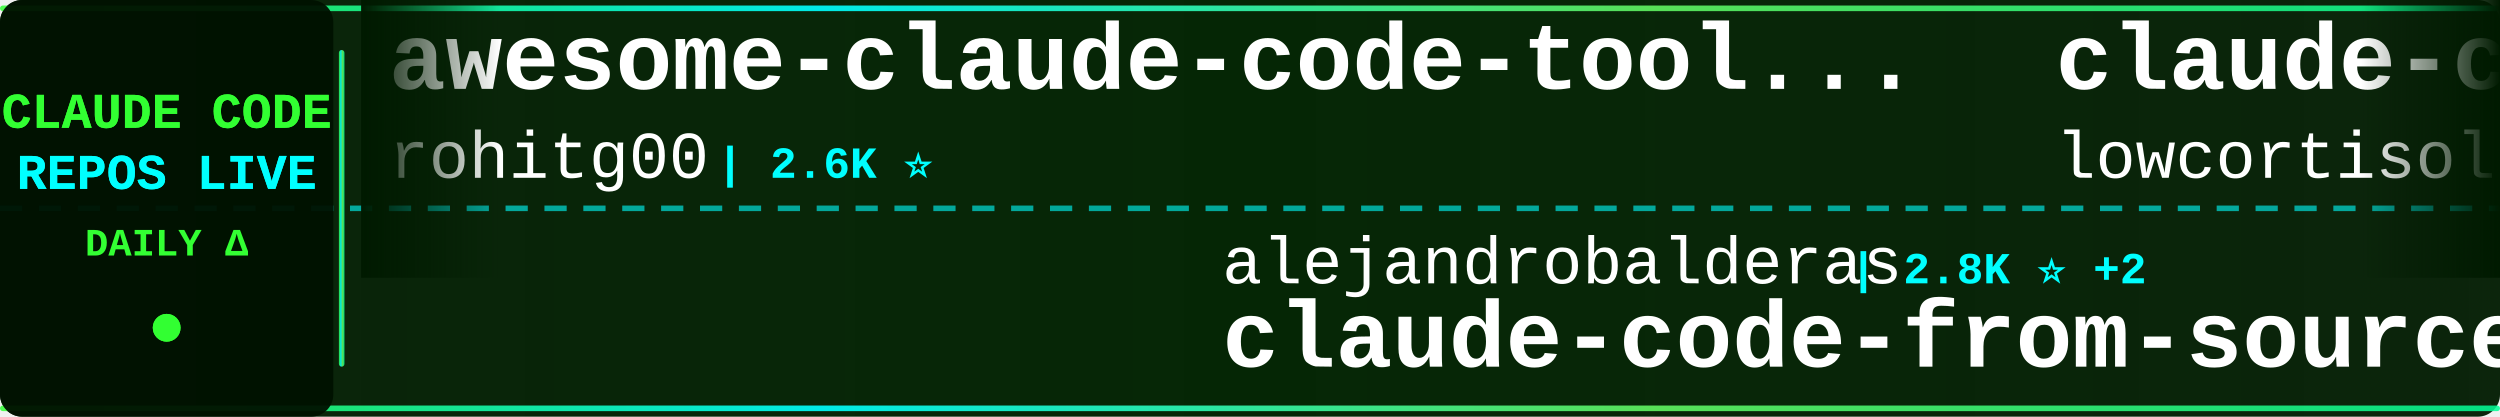
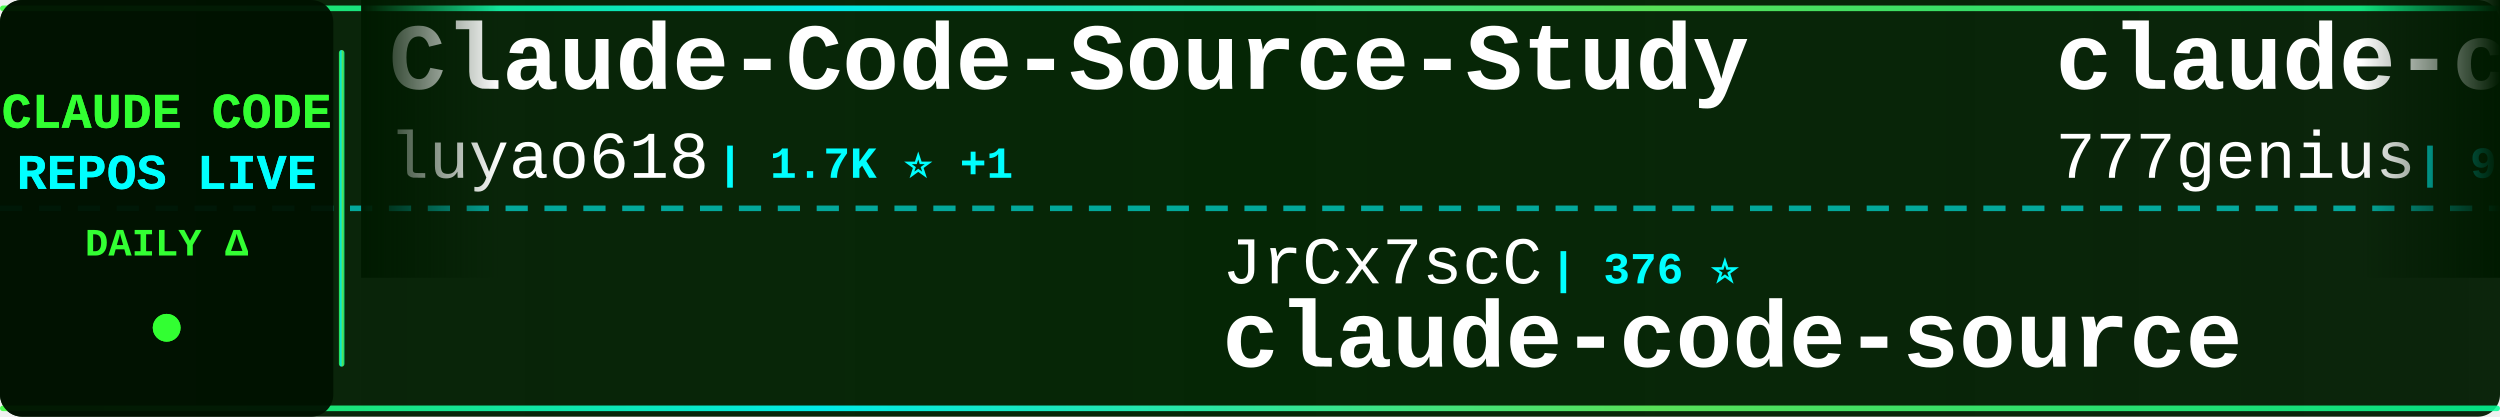
<svg xmlns="http://www.w3.org/2000/svg" width="900" height="150">
  <defs>
    <linearGradient id="tickerBg" x1="0%" y1="0%" x2="100%" y2="0%">
      <stop offset="0%" style="stop-color:#001a00;stop-opacity:0.95" />
      <stop offset="50%" style="stop-color:#002200;stop-opacity:0.98" />
      <stop offset="100%" style="stop-color:#001a00;stop-opacity:0.95" />
    </linearGradient>
    <linearGradient id="borderGrad" x1="0%" y1="0%" x2="100%" y2="0%">
      <stop offset="0%" style="stop-color:#33ff33;stop-opacity:0.85">
        <animate attributeName="stop-opacity" values="0.85;1;0.85" dur="2s" repeatCount="indefinite" />
      </stop>
      <stop offset="33%" style="stop-color:#00ffff;stop-opacity:0.9">
        <animate attributeName="stop-opacity" values="0.9;1;0.9" dur="2.2s" repeatCount="indefinite" />
      </stop>
      <stop offset="66%" style="stop-color:#66ff66;stop-opacity:0.85">
        <animate attributeName="stop-opacity" values="0.85;1;0.85" dur="1.8s" repeatCount="indefinite" />
      </stop>
      <stop offset="100%" style="stop-color:#00ff99;stop-opacity:0.85">
        <animate attributeName="stop-opacity" values="0.85;1;0.85" dur="2s" repeatCount="indefinite" />
      </stop>
    </linearGradient>
    <filter id="textGlow">
      <feGaussianBlur stdDeviation="0.1" result="coloredBlur" />
      <feMerge>
        <feMergeNode in="coloredBlur" />
        <feMergeNode in="SourceGraphic" />
      </feMerge>
    </filter>
    <filter id="metricGlow">
      <feGaussianBlur stdDeviation="0.2" result="coloredBlur" />
      <feMerge>
        <feMergeNode in="coloredBlur" />
        <feMergeNode in="SourceGraphic" />
      </feMerge>
    </filter>
    <linearGradient id="leftFade" x1="0%" y1="0%" x2="100%" y2="0%">
      <stop offset="0%" style="stop-color:#001a00;stop-opacity:1" />
      <stop offset="100%" style="stop-color:#001a00;stop-opacity:0" />
    </linearGradient>
    <linearGradient id="rightFade" x1="0%" y1="0%" x2="100%" y2="0%">
      <stop offset="0%" style="stop-color:#001a00;stop-opacity:0" />
      <stop offset="100%" style="stop-color:#001a00;stop-opacity:1" />
    </linearGradient>
  </defs>
  <rect width="900" height="150" fill="url(#tickerBg)" rx="8" />
  <rect x="0" y="2" width="900" height="2" fill="url(#borderGrad)" rx="1" />
  <rect x="0" y="146" width="900" height="2" fill="url(#borderGrad)" rx="1" />
  <line x1="0" y1="75" x2="900" y2="75" stroke="#00ffff" stroke-width="2" stroke-dasharray="8 6" opacity="0.6" />
  <rect x="0" y="0" width="120" height="150" fill="#001100" opacity="0.95" rx="8" />
  <text x="60" y="46" font-family="'Courier New', monospace" font-size="18" font-weight="bold" fill="#33ff33" text-anchor="middle" filter="url(#textGlow)">
    CLAUDE CODE
  </text>
  <text x="60" y="68" font-family="'Courier New', monospace" font-size="18" font-weight="bold" fill="#00ffff" text-anchor="middle" filter="url(#textGlow)">
    REPOS LIVE
  </text>
  <text x="60" y="92" font-family="'Courier New', monospace" font-size="14" font-weight="bold" fill="#33ff33" text-anchor="middle">
    DAILY Δ
  </text>
  <circle cx="60" cy="118" r="5" fill="#33ff33" filter="url(#metricGlow)">
    <animate attributeName="r" values="4;6;4" dur="1.5s" repeatCount="indefinite" />
    <animate attributeName="opacity" values="0.6;1;0.6" dur="1.5s" repeatCount="indefinite" />
  </circle>
  <rect x="122" y="18" width="2" height="114" fill="url(#borderGrad)" rx="1" />
  <clipPath id="tickerClip">
    <rect x="130" y="0" width="770" height="150" />
  </clipPath>
  <g clip-path="url(#tickerClip)">
    <g id="tickerItems">
      <animateTransform attributeName="transform" attributeType="XML" type="translate" from="0 0" to="-3000 0" dur="54s" repeatCount="indefinite" />
      <g transform="translate(0, 0)">
-         <text x="140" y="32" font-family="'Courier New', monospace" font-size="34" font-weight="bold" fill="#ffffff">awesome-claude-code-tool...</text>
-         <text x="140" y="64" font-family="'Courier New', monospace" font-size="24" font-weight="normal" fill="#ffffff" opacity="1.0">rohitg00</text>
-         <text x="258" y="64" font-family="'Courier New', monospace" font-size="16" font-weight="bold" fill="#00ffff"> | 2.6K ⭐</text>
+         <text x="140" y="32" font-family="'Courier New', monospace" font-size="34" font-weight="bold" fill="#ffffff">Claude-Code-Source-Study</text>
+         <text x="140" y="64" font-family="'Courier New', monospace" font-size="24" font-weight="normal" fill="#ffffff" opacity="1.0">luyao618</text>
+         <text x="258" y="64" font-family="'Courier New', monospace" font-size="16" font-weight="bold" fill="#00ffff"> | 1.7K ⭐ +1</text>
      </g>
      <g transform="translate(300, 0)">
-         <text x="140" y="102" font-family="'Courier New', monospace" font-size="24" font-weight="normal" fill="#ffffff" opacity="1.0">alejandrobalderas</text>
-         <text x="366" y="102" font-family="'Courier New', monospace" font-size="16" font-weight="bold" fill="#00ffff"> | 2.8K ⭐ +2</text>
-         <text x="140" y="132" font-family="'Courier New', monospace" font-size="34" font-weight="bold" fill="#ffffff">claude-code-from-source</text>
+         <text x="140" y="102" font-family="'Courier New', monospace" font-size="24" font-weight="normal" fill="#ffffff" opacity="1.0">JrCx7scC</text>
+         <text x="258" y="102" font-family="'Courier New', monospace" font-size="16" font-weight="bold" fill="#00ffff"> | 376 ⭐</text>
+         <text x="140" y="132" font-family="'Courier New', monospace" font-size="34" font-weight="bold" fill="#ffffff">claude-code-source</text>
      </g>
      <g transform="translate(600, 0)">
+         <text x="140" y="32" font-family="'Courier New', monospace" font-size="34" font-weight="bold" fill="#ffffff">claude-code-source-code</text>
+         <text x="140" y="64" font-family="'Courier New', monospace" font-size="24" font-weight="normal" fill="#ffffff" opacity="1.0">777genius</text>
+         <text x="270" y="64" font-family="'Courier New', monospace" font-size="16" font-weight="bold" fill="#00ffff"> | 930 ⭐</text>
+       </g>
+       <g transform="translate(900, 0)">
+         <text x="140" y="102" font-family="'Courier New', monospace" font-size="24" font-weight="normal" fill="#ffffff" opacity="1.0">ykdojo</text>
+         <text x="234" y="102" font-family="'Courier New', monospace" font-size="16" font-weight="bold" fill="#00ffff"> | 10.1K ⭐ +2</text>
+         <text x="140" y="132" font-family="'Courier New', monospace" font-size="34" font-weight="bold" fill="#ffffff">claude-code-tips</text>
+       </g>
+       <g transform="translate(1200, 0)">
+         <text x="140" y="32" font-family="'Courier New', monospace" font-size="34" font-weight="bold" fill="#ffffff">Claude-Code-Game-Studios</text>
+         <text x="140" y="64" font-family="'Courier New', monospace" font-size="24" font-weight="normal" fill="#ffffff" opacity="1.0">Donchitos</text>
+         <text x="270" y="64" font-family="'Courier New', monospace" font-size="16" font-weight="bold" fill="#00ffff"> | 25.0K ⭐ +9</text>
+       </g>
+       <g transform="translate(1500, 0)">
+         <text x="140" y="102" font-family="'Courier New', monospace" font-size="24" font-weight="normal" fill="#ffffff" opacity="1.0">multica-ai</text>
+         <text x="282" y="102" font-family="'Courier New', monospace" font-size="16" font-weight="bold" fill="#00ffff"> | 212.3K ⭐ +64</text>
+         <text x="140" y="132" font-family="'Courier New', monospace" font-size="34" font-weight="bold" fill="#ffffff">andrej-karpathy-skills</text>
+       </g>
+       <g transform="translate(1800, 0)">
+         <text x="140" y="32" font-family="'Courier New', monospace" font-size="34" font-weight="bold" fill="#ffffff">claude-code-ultimate-gui...</text>
+         <text x="140" y="64" font-family="'Courier New', monospace" font-size="24" font-weight="normal" fill="#ffffff" opacity="1.0">FlorianBruniaux</text>
+         <text x="342" y="64" font-family="'Courier New', monospace" font-size="16" font-weight="bold" fill="#00ffff"> | 6.0K ⭐ +2</text>
+       </g>
+       <g transform="translate(2100, 0)">
+         <text x="140" y="102" font-family="'Courier New', monospace" font-size="24" font-weight="normal" fill="#ffffff" opacity="1.0">OneRedOak</text>
+         <text x="270" y="102" font-family="'Courier New', monospace" font-size="16" font-weight="bold" fill="#00ffff"> | 3.9K ⭐</text>
+         <text x="140" y="132" font-family="'Courier New', monospace" font-size="34" font-weight="bold" fill="#ffffff">claude-code-workflows</text>
+       </g>
+       <g transform="translate(2400, 0)">
        <text x="140" y="32" font-family="'Courier New', monospace" font-size="34" font-weight="bold" fill="#ffffff">claude-code</text>
        <text x="140" y="64" font-family="'Courier New', monospace" font-size="24" font-weight="normal" fill="#ffffff" opacity="1.0">lowcortisolprogrammer</text>
        <text x="414" y="64" font-family="'Courier New', monospace" font-size="16" font-weight="bold" fill="#00ffff"> | 171 ⭐</text>
      </g>
-       <g transform="translate(900, 0)">
-         <text x="140" y="102" font-family="'Courier New', monospace" font-size="24" font-weight="normal" fill="#ffffff" opacity="1.0">mehmoodosman</text>
-         <text x="306" y="102" font-family="'Courier New', monospace" font-size="16" font-weight="bold" fill="#00ffff"> | 174 ⭐</text>
-         <text x="140" y="132" font-family="'Courier New', monospace" font-size="34" font-weight="bold" fill="#ffffff">claude-code</text>
-       </g>
-       <g transform="translate(1200, 0)">
-         <text x="140" y="32" font-family="'Courier New', monospace" font-size="34" font-weight="bold" fill="#ffffff">Auto-claude-code-researc...</text>
-         <text x="140" y="64" font-family="'Courier New', monospace" font-size="24" font-weight="normal" fill="#ffffff" opacity="1.0">wanshuiyin</text>
-         <text x="282" y="64" font-family="'Courier New', monospace" font-size="16" font-weight="bold" fill="#00ffff"> | 16.0K ⭐ +22</text>
-       </g>
-       <g transform="translate(1500, 0)">
-         <text x="140" y="102" font-family="'Courier New', monospace" font-size="24" font-weight="normal" fill="#ffffff" opacity="1.0">jarmuine</text>
-         <text x="258" y="102" font-family="'Courier New', monospace" font-size="16" font-weight="bold" fill="#00ffff"> | 2.3K ⭐</text>
-         <text x="140" y="132" font-family="'Courier New', monospace" font-size="34" font-weight="bold" fill="#ffffff">claude-code</text>
-       </g>
-       <g transform="translate(1800, 0)">
-         <text x="140" y="32" font-family="'Courier New', monospace" font-size="34" font-weight="bold" fill="#ffffff">claude-code-guide</text>
-         <text x="140" y="64" font-family="'Courier New', monospace" font-size="24" font-weight="normal" fill="#ffffff" opacity="1.0">zebbern</text>
-         <text x="246" y="64" font-family="'Courier New', monospace" font-size="16" font-weight="bold" fill="#00ffff"> | 4.6K ⭐ +1</text>
-       </g>
-       <g transform="translate(2100, 0)">
-         <text x="140" y="102" font-family="'Courier New', monospace" font-size="24" font-weight="normal" fill="#ffffff" opacity="1.0">ccplugins</text>
-         <text x="270" y="102" font-family="'Courier New', monospace" font-size="16" font-weight="bold" fill="#00ffff"> | 935 ⭐</text>
-         <text x="140" y="132" font-family="'Courier New', monospace" font-size="34" font-weight="bold" fill="#ffffff">awesome-claude-code-plug...</text>
-       </g>
-       <g transform="translate(2400, 0)">
-         <text x="140" y="32" font-family="'Courier New', monospace" font-size="34" font-weight="bold" fill="#ffffff">claude-code-harness</text>
-         <text x="140" y="64" font-family="'Courier New', monospace" font-size="24" font-weight="normal" fill="#ffffff" opacity="1.0">Chachamaru127</text>
-         <text x="318" y="64" font-family="'Courier New', monospace" font-size="16" font-weight="bold" fill="#00ffff"> | 3.1K ⭐ -1</text>
-       </g>
      <g transform="translate(2700, 0)">
-         <text x="140" y="102" font-family="'Courier New', monospace" font-size="24" font-weight="normal" fill="#ffffff" opacity="1.0">RichardAtCT</text>
-         <text x="294" y="102" font-family="'Courier New', monospace" font-size="16" font-weight="bold" fill="#00ffff"> | 2.8K ⭐</text>
-         <text x="140" y="132" font-family="'Courier New', monospace" font-size="34" font-weight="bold" fill="#ffffff">claude-code-telegram</text>
+         <text x="140" y="102" font-family="'Courier New', monospace" font-size="24" font-weight="normal" fill="#ffffff" opacity="1.0">fazxes</text>
+         <text x="234" y="102" font-family="'Courier New', monospace" font-size="16" font-weight="bold" fill="#00ffff"> | 239 ⭐</text>
+         <text x="140" y="132" font-family="'Courier New', monospace" font-size="34" font-weight="bold" fill="#ffffff">Claude-code</text>
      </g>
      <g transform="translate(3000, 0)">
-         <text x="140" y="32" font-family="'Courier New', monospace" font-size="34" font-weight="bold" fill="#ffffff">awesome-claude-code-tool...</text>
-         <text x="140" y="64" font-family="'Courier New', monospace" font-size="24" font-weight="normal" fill="#ffffff" opacity="1.0">rohitg00</text>
-         <text x="258" y="64" font-family="'Courier New', monospace" font-size="16" font-weight="bold" fill="#00ffff"> | 2.6K ⭐</text>
+         <text x="140" y="32" font-family="'Courier New', monospace" font-size="34" font-weight="bold" fill="#ffffff">Claude-Code-Source-Study</text>
+         <text x="140" y="64" font-family="'Courier New', monospace" font-size="24" font-weight="normal" fill="#ffffff" opacity="1.0">luyao618</text>
+         <text x="258" y="64" font-family="'Courier New', monospace" font-size="16" font-weight="bold" fill="#00ffff"> | 1.7K ⭐ +1</text>
      </g>
      <g transform="translate(3300, 0)">
-         <text x="140" y="102" font-family="'Courier New', monospace" font-size="24" font-weight="normal" fill="#ffffff" opacity="1.0">alejandrobalderas</text>
-         <text x="366" y="102" font-family="'Courier New', monospace" font-size="16" font-weight="bold" fill="#00ffff"> | 2.8K ⭐ +2</text>
-         <text x="140" y="132" font-family="'Courier New', monospace" font-size="34" font-weight="bold" fill="#ffffff">claude-code-from-source</text>
+         <text x="140" y="102" font-family="'Courier New', monospace" font-size="24" font-weight="normal" fill="#ffffff" opacity="1.0">JrCx7scC</text>
+         <text x="258" y="102" font-family="'Courier New', monospace" font-size="16" font-weight="bold" fill="#00ffff"> | 376 ⭐</text>
+         <text x="140" y="132" font-family="'Courier New', monospace" font-size="34" font-weight="bold" fill="#ffffff">claude-code-source</text>
      </g>
      <g transform="translate(3600, 0)">
-         <text x="140" y="32" font-family="'Courier New', monospace" font-size="34" font-weight="bold" fill="#ffffff">claude-code</text>
-         <text x="140" y="64" font-family="'Courier New', monospace" font-size="24" font-weight="normal" fill="#ffffff" opacity="1.0">lowcortisolprogrammer</text>
-         <text x="414" y="64" font-family="'Courier New', monospace" font-size="16" font-weight="bold" fill="#00ffff"> | 171 ⭐</text>
+         <text x="140" y="32" font-family="'Courier New', monospace" font-size="34" font-weight="bold" fill="#ffffff">claude-code-source-code</text>
+         <text x="140" y="64" font-family="'Courier New', monospace" font-size="24" font-weight="normal" fill="#ffffff" opacity="1.0">777genius</text>
+         <text x="270" y="64" font-family="'Courier New', monospace" font-size="16" font-weight="bold" fill="#00ffff"> | 930 ⭐</text>
      </g>
      <g transform="translate(3900, 0)">
-         <text x="140" y="102" font-family="'Courier New', monospace" font-size="24" font-weight="normal" fill="#ffffff" opacity="1.0">mehmoodosman</text>
-         <text x="306" y="102" font-family="'Courier New', monospace" font-size="16" font-weight="bold" fill="#00ffff"> | 174 ⭐</text>
-         <text x="140" y="132" font-family="'Courier New', monospace" font-size="34" font-weight="bold" fill="#ffffff">claude-code</text>
+         <text x="140" y="102" font-family="'Courier New', monospace" font-size="24" font-weight="normal" fill="#ffffff" opacity="1.0">ykdojo</text>
+         <text x="234" y="102" font-family="'Courier New', monospace" font-size="16" font-weight="bold" fill="#00ffff"> | 10.1K ⭐ +2</text>
+         <text x="140" y="132" font-family="'Courier New', monospace" font-size="34" font-weight="bold" fill="#ffffff">claude-code-tips</text>
      </g>
    </g>
  </g>
  <rect x="130" y="0" width="50" height="100" fill="url(#leftFade)" />
  <rect x="850" y="0" width="50" height="100" fill="url(#rightFade)" />
</svg>
